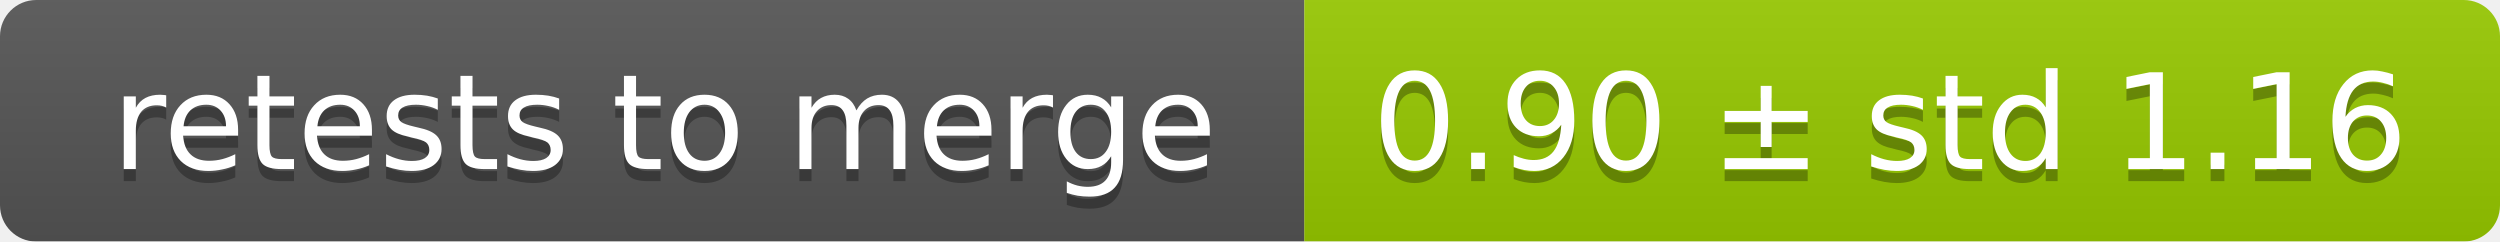
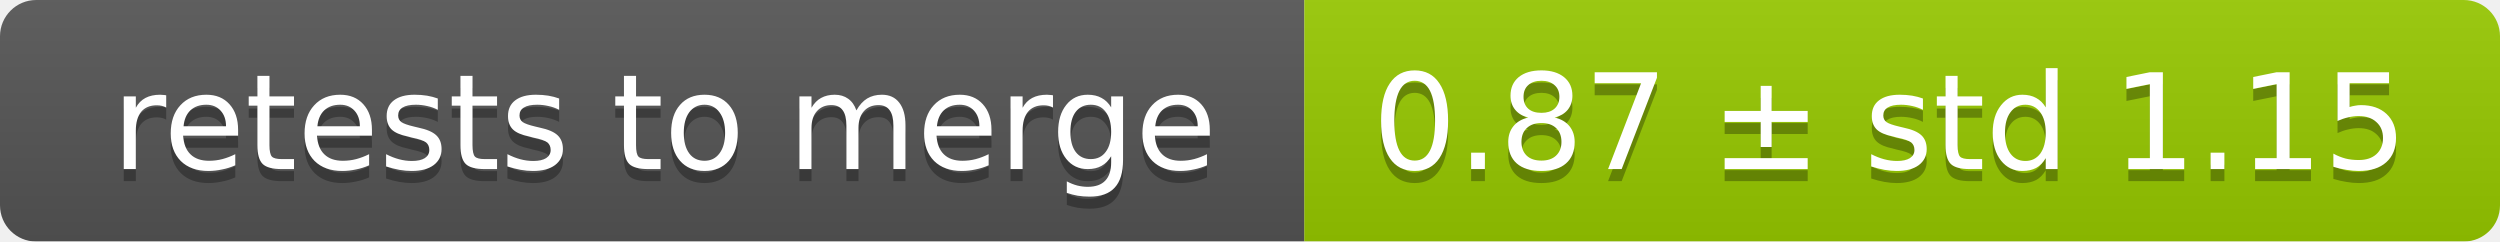
<svg xmlns="http://www.w3.org/2000/svg" width="207" height="20">
  <linearGradient id="smooth" x2="0" y2="100%">
    <stop offset="0" stop-color="#bbb" stop-opacity=".1" />
    <stop offset="1" stop-opacity=".1" />
  </linearGradient>
  <mask id="round">
    <rect width="207" height="20" rx="3" fill="#fff" />
  </mask>
  <g mask="url(#round)">
    <rect width="108" height="20" fill="#555" />
    <rect x="108" width="99" height="20" fill="#97ca00" />
    <rect width="207" height="20" fill="url(#smooth)" />
  </g>
  <g fill="#fff" text-anchor="middle" font-family="DejaVu Sans,Verdana,Geneva,sans-serif" font-size="11">
    <text x="55" y="15" fill="#010101" fill-opacity=".3">retests to merge</text>
    <text x="55" y="14">retests to merge</text>
-     <text x="156.5" y="15" fill="#010101" fill-opacity=".3">0.90 ± std 1.16</text>
-     <text x="156.5" y="14">0.90 ± std 1.16</text>
+     <text x="156.5" y="15" fill="#010101" fill-opacity=".3">0.87 ± std 1.15</text>
+     <text x="156.5" y="14">0.87 ± std 1.15</text>
  </g>
</svg>
